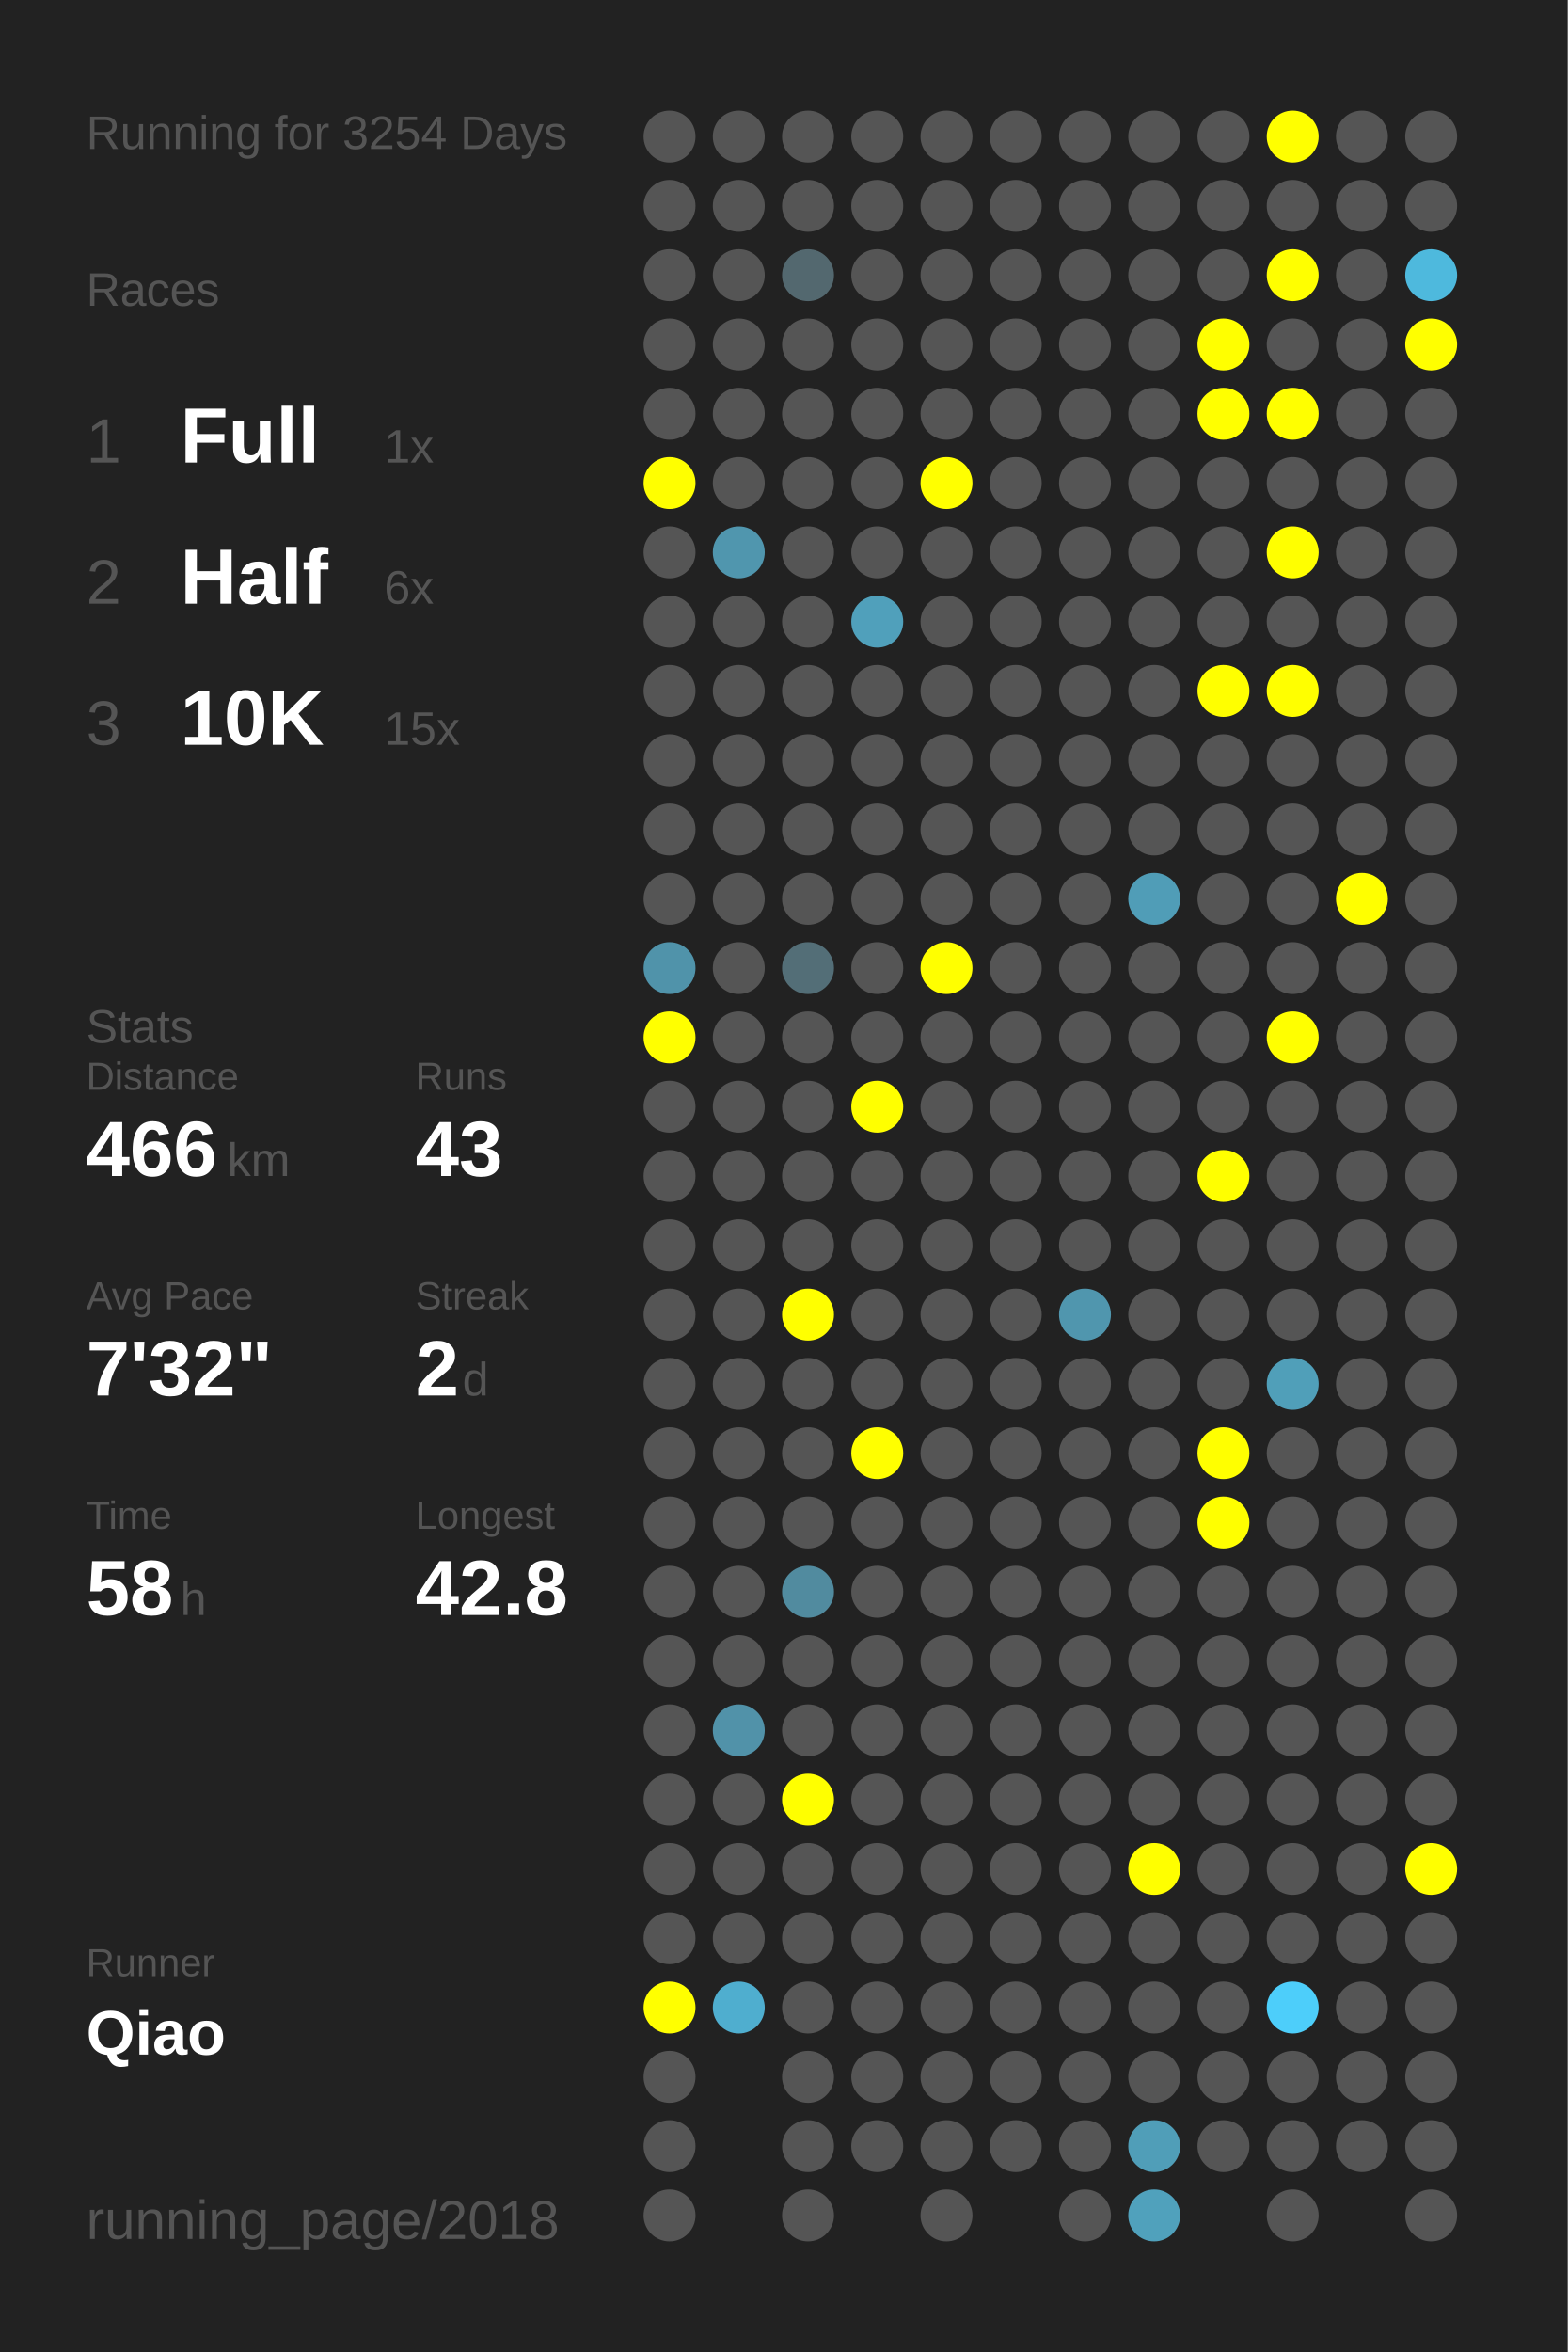
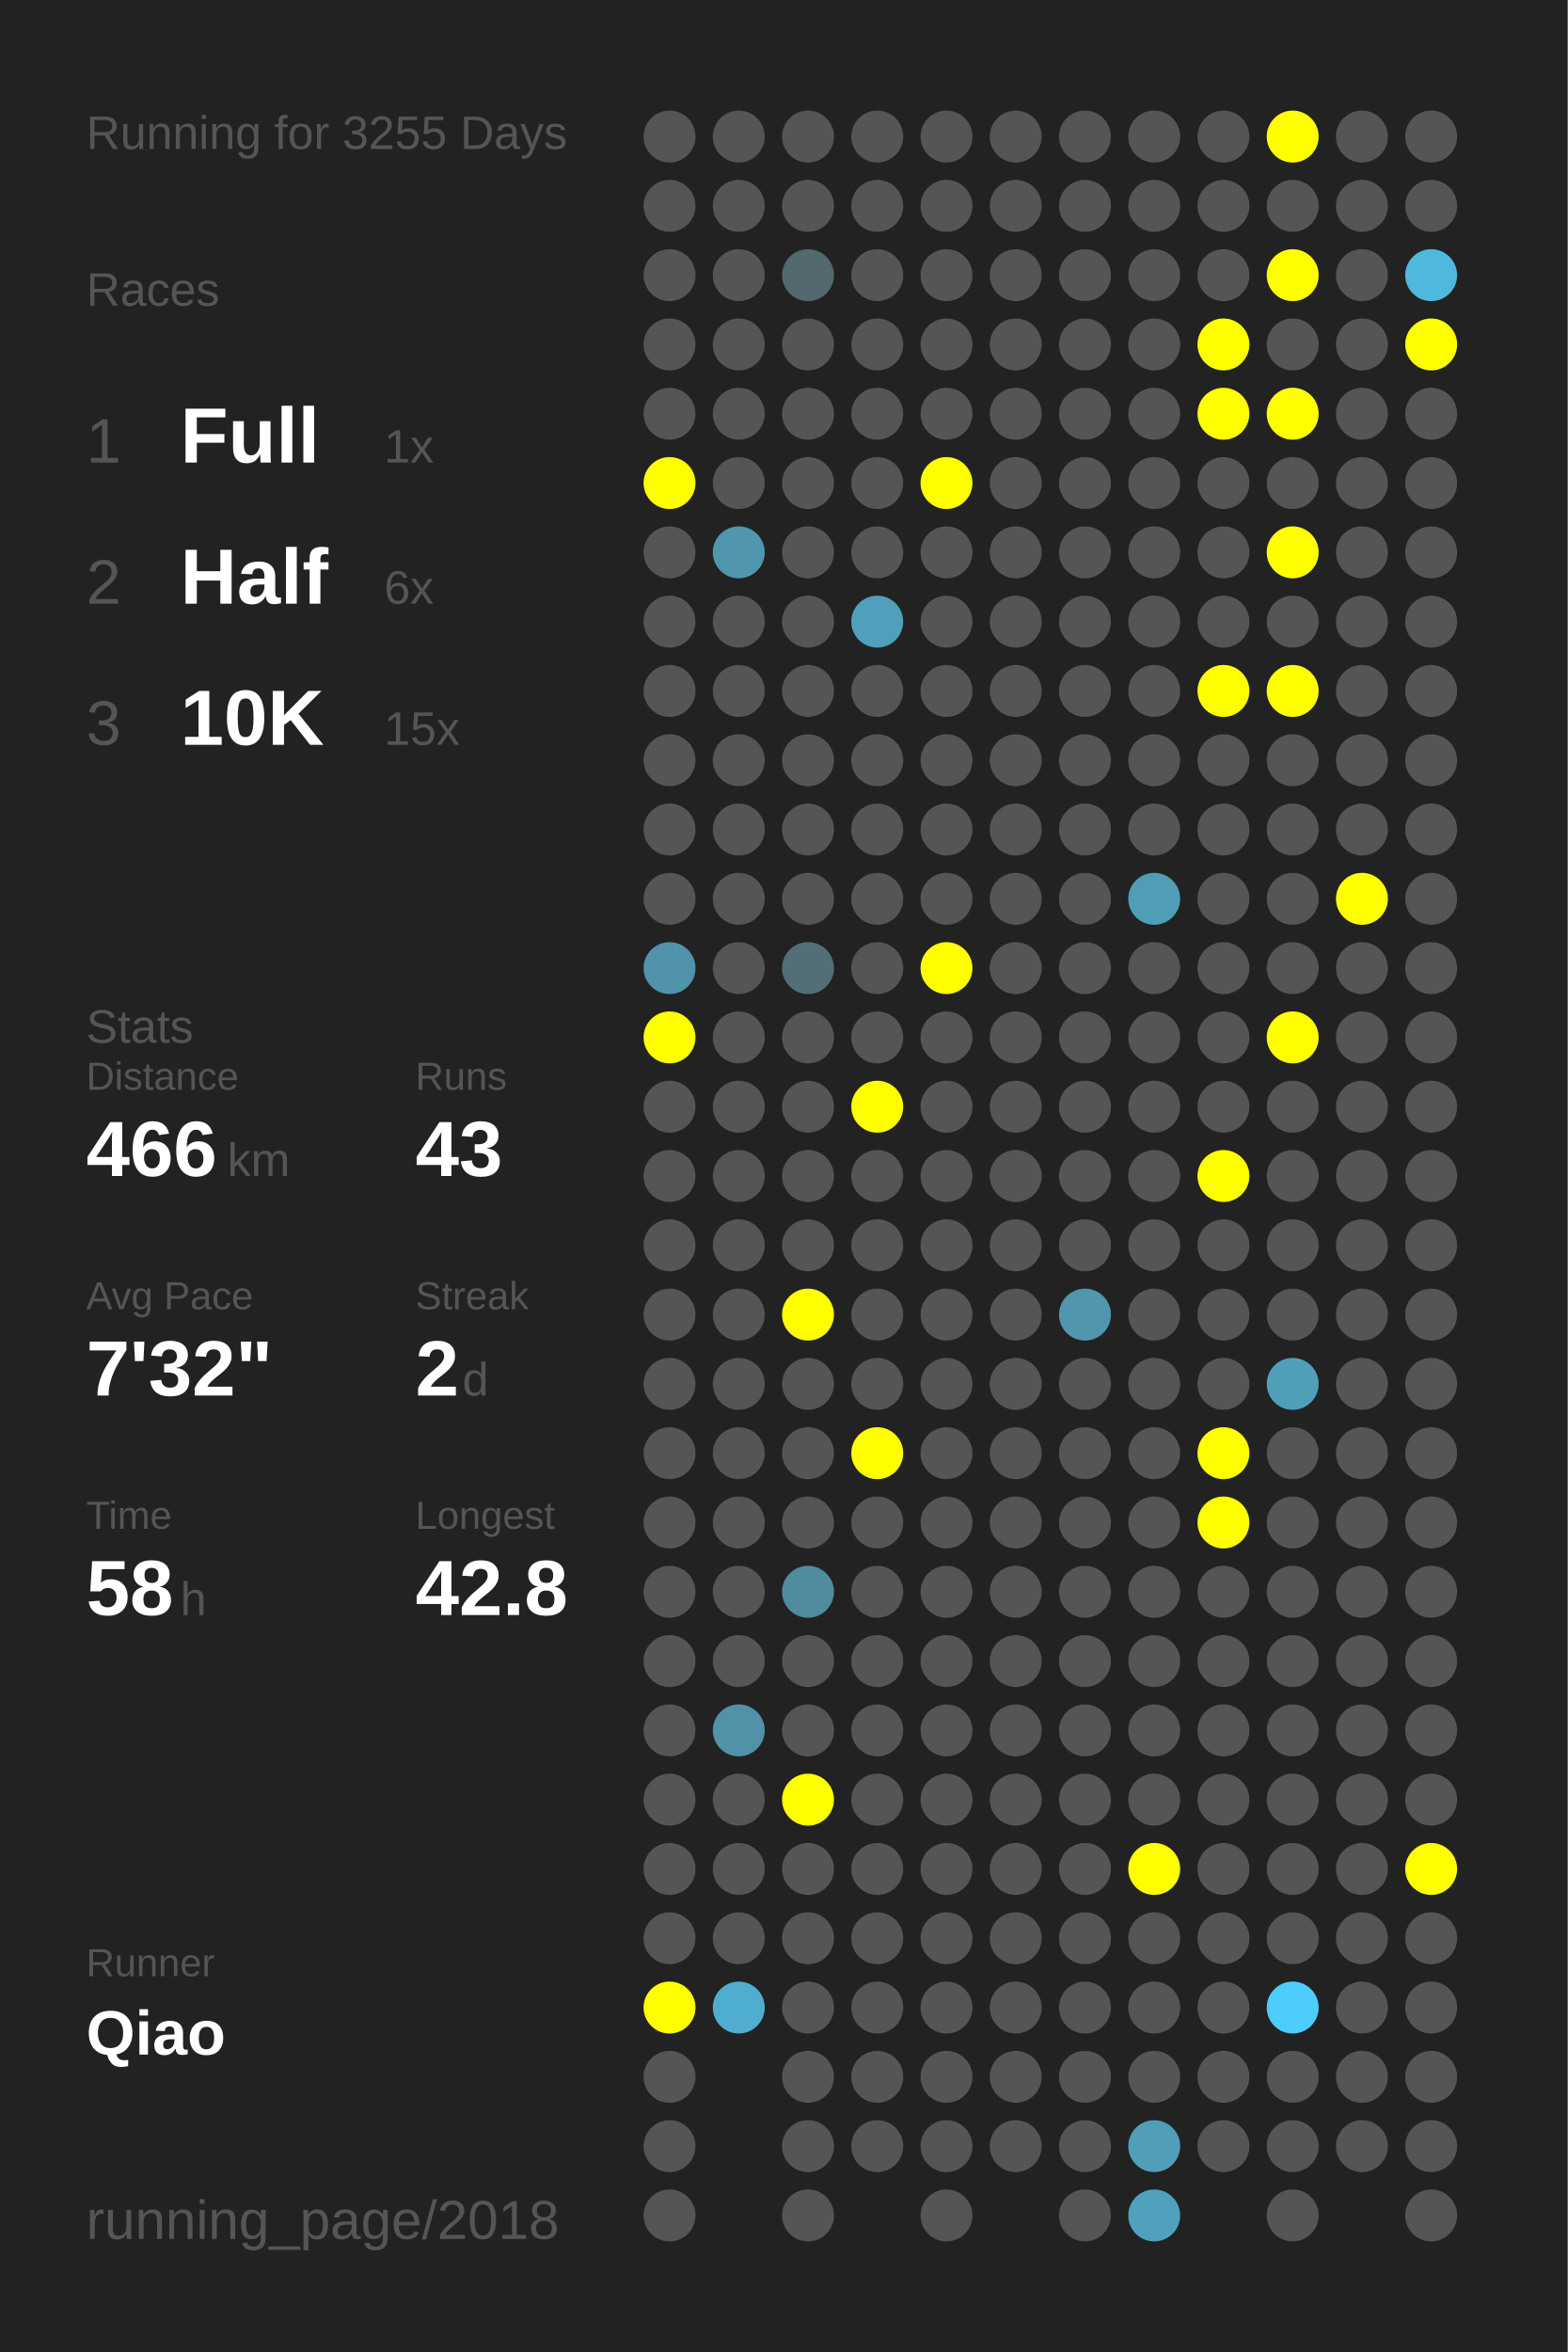
<svg xmlns="http://www.w3.org/2000/svg" baseProfile="full" height="300mm" version="1.1" viewBox="0,0,200,300" width="200mm">
  <defs />
  <rect fill="#222222" height="300" width="200" x="0" y="0" />
-   <text fill="#555555" style="font-size:6px; font-family:Arial;" x="11" y="19">Running for 3254 Days</text>
+   <text fill="#555555" style="font-size:6px; font-family:Arial;" x="11" y="19">Running for 3255 Days</text>
  <text fill="#555555" style="font-size:6px; font-family:Arial;" x="11" y="39">Races</text>
  <text fill="#555555" style="font-size:8px; font-family:Arial;" x="11" y="59">1</text>
  <text fill="#FFFFFF" style="font-size:10px; font-family:Arial; font-weight:bold;" x="23" y="59">Full</text>
  <text fill="#555555" style="font-size:6px; font-family:Arial;" x="49" y="59">1x</text>
  <text fill="#555555" style="font-size:8px; font-family:Arial;" x="11" y="77">2</text>
  <text fill="#FFFFFF" style="font-size:10px; font-family:Arial; font-weight:bold;" x="23" y="77">Half</text>
  <text fill="#555555" style="font-size:6px; font-family:Arial;" x="49" y="77">6x</text>
  <text fill="#555555" style="font-size:8px; font-family:Arial;" x="11" y="95">3</text>
  <text fill="#FFFFFF" style="font-size:10px; font-family:Arial; font-weight:bold;" x="23" y="95">10K</text>
  <text fill="#555555" style="font-size:6px; font-family:Arial;" x="49" y="95">15x</text>
  <text fill="#555555" style="font-size:6px; font-family:Arial;" x="11" y="133">Stats</text>
  <text fill="#555555" style="font-size:5px; font-family:Arial;" x="11" y="139">Distance</text>
  <text fill="#FFFFFF" style="font-size:10px; font-family:Arial; font-weight:bold;" x="11" y="150">466</text>
  <text fill="#555555" style="font-size:6px; font-family:Arial;" x="29" y="150">km</text>
  <text fill="#555555" style="font-size:5px; font-family:Arial;" x="53" y="139">Runs</text>
  <text fill="#FFFFFF" style="font-size:10px; font-family:Arial; font-weight:bold;" x="53" y="150">43</text>
  <text fill="#555555" style="font-size:5px; font-family:Arial;" x="11" y="167">Avg Pace</text>
  <text fill="#FFFFFF" style="font-size:10px; font-family:Arial; font-weight:bold;" x="11" y="178">7'32"</text>
  <text fill="#555555" style="font-size:5px; font-family:Arial;" x="53" y="167">Streak</text>
  <text fill="#FFFFFF" style="font-size:10px; font-family:Arial; font-weight:bold;" x="53" y="178">2</text>
  <text fill="#555555" style="font-size:6px; font-family:Arial;" x="59" y="178">d</text>
  <text fill="#555555" style="font-size:5px; font-family:Arial;" x="11" y="195">Time</text>
  <text fill="#FFFFFF" style="font-size:10px; font-family:Arial; font-weight:bold;" x="11" y="206">58</text>
  <text fill="#555555" style="font-size:6px; font-family:Arial;" x="23" y="206">h</text>
  <text fill="#555555" style="font-size:5px; font-family:Arial;" x="53" y="195">Longest</text>
  <text fill="#FFFFFF" style="font-size:10px; font-family:Arial; font-weight:bold;" x="53" y="206">42.8</text>
  <text fill="#555555" style="font-size:5px; font-family:Arial;" x="11" y="252.065">Runner</text>
  <text fill="#FFFFFF" style="font-size:8px; font-family:Arial; font-weight:bold;" x="11" y="262.065">Qiao</text>
  <text fill="#555555" style="font-size:7px; font-family:Arial;" x="11" y="285.581">running_page/2018</text>
  <circle cx="85.417" cy="17.419" fill="#555555" r="3.312" />
  <circle cx="85.417" cy="26.258" fill="#555555" r="3.312" />
  <circle cx="85.417" cy="35.097" fill="#555555" r="3.312" />
  <circle cx="85.417" cy="43.935" fill="#555555" r="3.312" />
  <circle cx="85.417" cy="52.774" fill="#555555" r="3.312" />
  <circle cx="85.417" cy="61.613" fill="#FFFF00" r="3.312" />
  <circle cx="85.417" cy="70.452" fill="#555555" r="3.312" />
  <circle cx="85.417" cy="79.29" fill="#555555" r="3.312" />
  <circle cx="85.417" cy="88.129" fill="#555555" r="3.312" />
  <circle cx="85.417" cy="96.968" fill="#555555" r="3.312" />
  <circle cx="85.417" cy="105.806" fill="#555555" r="3.312" />
  <circle cx="85.417" cy="114.645" fill="#555555" r="3.312" />
  <circle cx="85.417" cy="123.484" fill="#5093aa" r="3.312" />
  <circle cx="85.417" cy="132.323" fill="#FFFF00" r="3.312" />
  <circle cx="85.417" cy="141.161" fill="#555555" r="3.312" />
  <circle cx="85.417" cy="150" fill="#555555" r="3.312" />
  <circle cx="85.417" cy="158.839" fill="#555555" r="3.312" />
  <circle cx="85.417" cy="167.677" fill="#555555" r="3.312" />
  <circle cx="85.417" cy="176.516" fill="#555555" r="3.312" />
  <circle cx="85.417" cy="185.355" fill="#555555" r="3.312" />
  <circle cx="85.417" cy="194.194" fill="#555555" r="3.312" />
  <circle cx="85.417" cy="203.032" fill="#555555" r="3.312" />
  <circle cx="85.417" cy="211.871" fill="#555555" r="3.312" />
  <circle cx="85.417" cy="220.71" fill="#555555" r="3.312" />
  <circle cx="85.417" cy="229.548" fill="#555555" r="3.312" />
  <circle cx="85.417" cy="238.387" fill="#555555" r="3.312" />
  <circle cx="85.417" cy="247.226" fill="#555555" r="3.312" />
  <circle cx="85.417" cy="256.065" fill="#FFFF00" r="3.312" />
  <circle cx="85.417" cy="264.903" fill="#555555" r="3.312" />
  <circle cx="85.417" cy="273.742" fill="#555555" r="3.312" />
  <circle cx="85.417" cy="282.581" fill="#555555" r="3.312" />
  <circle cx="94.25" cy="17.419" fill="#555555" r="3.312" />
  <circle cx="94.25" cy="26.258" fill="#555555" r="3.312" />
  <circle cx="94.25" cy="35.097" fill="#555555" r="3.312" />
  <circle cx="94.25" cy="43.935" fill="#555555" r="3.312" />
  <circle cx="94.25" cy="52.774" fill="#555555" r="3.312" />
  <circle cx="94.25" cy="61.613" fill="#555555" r="3.312" />
  <circle cx="94.25" cy="70.452" fill="#5096ae" r="3.312" />
  <circle cx="94.25" cy="79.29" fill="#555555" r="3.312" />
  <circle cx="94.25" cy="88.129" fill="#555555" r="3.312" />
  <circle cx="94.25" cy="96.968" fill="#555555" r="3.312" />
  <circle cx="94.25" cy="105.806" fill="#555555" r="3.312" />
  <circle cx="94.25" cy="114.645" fill="#555555" r="3.312" />
  <circle cx="94.25" cy="123.484" fill="#555555" r="3.312" />
  <circle cx="94.25" cy="132.323" fill="#555555" r="3.312" />
  <circle cx="94.25" cy="141.161" fill="#555555" r="3.312" />
  <circle cx="94.25" cy="150" fill="#555555" r="3.312" />
  <circle cx="94.25" cy="158.839" fill="#555555" r="3.312" />
  <circle cx="94.25" cy="167.677" fill="#555555" r="3.312" />
  <circle cx="94.25" cy="176.516" fill="#555555" r="3.312" />
  <circle cx="94.25" cy="185.355" fill="#555555" r="3.312" />
  <circle cx="94.25" cy="194.194" fill="#555555" r="3.312" />
  <circle cx="94.25" cy="203.032" fill="#555555" r="3.312" />
  <circle cx="94.25" cy="211.871" fill="#555555" r="3.312" />
  <circle cx="94.25" cy="220.71" fill="#5192a9" r="3.312" />
  <circle cx="94.25" cy="229.548" fill="#555555" r="3.312" />
  <circle cx="94.25" cy="238.387" fill="#555555" r="3.312" />
  <circle cx="94.25" cy="247.226" fill="#555555" r="3.312" />
  <circle cx="94.25" cy="256.065" fill="#4faecf" r="3.312" />
  <circle cx="103.083" cy="17.419" fill="#555555" r="3.312" />
  <circle cx="103.083" cy="26.258" fill="#555555" r="3.312" />
  <circle cx="103.083" cy="35.097" fill="#53686f" r="3.312" />
  <circle cx="103.083" cy="43.935" fill="#555555" r="3.312" />
  <circle cx="103.083" cy="52.774" fill="#555555" r="3.312" />
  <circle cx="103.083" cy="61.613" fill="#555555" r="3.312" />
  <circle cx="103.083" cy="70.452" fill="#555555" r="3.312" />
  <circle cx="103.083" cy="79.29" fill="#555555" r="3.312" />
  <circle cx="103.083" cy="88.129" fill="#555555" r="3.312" />
  <circle cx="103.083" cy="96.968" fill="#555555" r="3.312" />
  <circle cx="103.083" cy="105.806" fill="#555555" r="3.312" />
  <circle cx="103.083" cy="114.645" fill="#555555" r="3.312" />
  <circle cx="103.083" cy="123.484" fill="#536e77" r="3.312" />
  <circle cx="103.083" cy="132.323" fill="#555555" r="3.312" />
  <circle cx="103.083" cy="141.161" fill="#555555" r="3.312" />
  <circle cx="103.083" cy="150" fill="#555555" r="3.312" />
  <circle cx="103.083" cy="158.839" fill="#555555" r="3.312" />
  <circle cx="103.083" cy="167.677" fill="#FFFF00" r="3.312" />
  <circle cx="103.083" cy="176.516" fill="#555555" r="3.312" />
  <circle cx="103.083" cy="185.355" fill="#555555" r="3.312" />
  <circle cx="103.083" cy="194.194" fill="#555555" r="3.312" />
  <circle cx="103.083" cy="203.032" fill="#518b9f" r="3.312" />
  <circle cx="103.083" cy="211.871" fill="#555555" r="3.312" />
  <circle cx="103.083" cy="220.71" fill="#555555" r="3.312" />
  <circle cx="103.083" cy="229.548" fill="#FFFF00" r="3.312" />
  <circle cx="103.083" cy="238.387" fill="#555555" r="3.312" />
  <circle cx="103.083" cy="247.226" fill="#555555" r="3.312" />
  <circle cx="103.083" cy="256.065" fill="#555555" r="3.312" />
  <circle cx="103.083" cy="264.903" fill="#555555" r="3.312" />
  <circle cx="103.083" cy="273.742" fill="#555555" r="3.312" />
  <circle cx="103.083" cy="282.581" fill="#555555" r="3.312" />
  <circle cx="111.917" cy="17.419" fill="#555555" r="3.312" />
  <circle cx="111.917" cy="26.258" fill="#555555" r="3.312" />
  <circle cx="111.917" cy="35.097" fill="#555555" r="3.312" />
  <circle cx="111.917" cy="43.935" fill="#555555" r="3.312" />
  <circle cx="111.917" cy="52.774" fill="#555555" r="3.312" />
  <circle cx="111.917" cy="61.613" fill="#555555" r="3.312" />
  <circle cx="111.917" cy="70.452" fill="#555555" r="3.312" />
  <circle cx="111.917" cy="79.29" fill="#50a0bb" r="3.312" />
  <circle cx="111.917" cy="88.129" fill="#555555" r="3.312" />
  <circle cx="111.917" cy="96.968" fill="#555555" r="3.312" />
  <circle cx="111.917" cy="105.806" fill="#555555" r="3.312" />
  <circle cx="111.917" cy="114.645" fill="#555555" r="3.312" />
  <circle cx="111.917" cy="123.484" fill="#555555" r="3.312" />
  <circle cx="111.917" cy="132.323" fill="#555555" r="3.312" />
  <circle cx="111.917" cy="141.161" fill="#FFFF00" r="3.312" />
  <circle cx="111.917" cy="150" fill="#555555" r="3.312" />
  <circle cx="111.917" cy="158.839" fill="#555555" r="3.312" />
  <circle cx="111.917" cy="167.677" fill="#555555" r="3.312" />
  <circle cx="111.917" cy="176.516" fill="#555555" r="3.312" />
  <circle cx="111.917" cy="185.355" fill="#FFFF00" r="3.312" />
  <circle cx="111.917" cy="194.194" fill="#555555" r="3.312" />
  <circle cx="111.917" cy="203.032" fill="#555555" r="3.312" />
  <circle cx="111.917" cy="211.871" fill="#555555" r="3.312" />
  <circle cx="111.917" cy="220.71" fill="#555555" r="3.312" />
  <circle cx="111.917" cy="229.548" fill="#555555" r="3.312" />
  <circle cx="111.917" cy="238.387" fill="#555555" r="3.312" />
  <circle cx="111.917" cy="247.226" fill="#555555" r="3.312" />
  <circle cx="111.917" cy="256.065" fill="#555555" r="3.312" />
  <circle cx="111.917" cy="264.903" fill="#555555" r="3.312" />
  <circle cx="111.917" cy="273.742" fill="#555555" r="3.312" />
  <circle cx="120.75" cy="17.419" fill="#555555" r="3.312" />
  <circle cx="120.75" cy="26.258" fill="#555555" r="3.312" />
  <circle cx="120.75" cy="35.097" fill="#555555" r="3.312" />
  <circle cx="120.75" cy="43.935" fill="#555555" r="3.312" />
  <circle cx="120.75" cy="52.774" fill="#555555" r="3.312" />
  <circle cx="120.75" cy="61.613" fill="#FFFF00" r="3.312" />
  <circle cx="120.75" cy="70.452" fill="#555555" r="3.312" />
  <circle cx="120.75" cy="79.29" fill="#555555" r="3.312" />
  <circle cx="120.75" cy="88.129" fill="#555555" r="3.312" />
  <circle cx="120.75" cy="96.968" fill="#555555" r="3.312" />
  <circle cx="120.75" cy="105.806" fill="#555555" r="3.312" />
  <circle cx="120.75" cy="114.645" fill="#555555" r="3.312" />
  <circle cx="120.75" cy="123.484" fill="#FFFF00" r="3.312" />
  <circle cx="120.75" cy="132.323" fill="#555555" r="3.312" />
  <circle cx="120.75" cy="141.161" fill="#555555" r="3.312" />
  <circle cx="120.75" cy="150" fill="#555555" r="3.312" />
  <circle cx="120.75" cy="158.839" fill="#555555" r="3.312" />
  <circle cx="120.75" cy="167.677" fill="#555555" r="3.312" />
  <circle cx="120.75" cy="176.516" fill="#555555" r="3.312" />
  <circle cx="120.75" cy="185.355" fill="#555555" r="3.312" />
  <circle cx="120.75" cy="194.194" fill="#555555" r="3.312" />
  <circle cx="120.75" cy="203.032" fill="#555555" r="3.312" />
  <circle cx="120.75" cy="211.871" fill="#555555" r="3.312" />
  <circle cx="120.75" cy="220.71" fill="#555555" r="3.312" />
  <circle cx="120.75" cy="229.548" fill="#555555" r="3.312" />
  <circle cx="120.75" cy="238.387" fill="#555555" r="3.312" />
  <circle cx="120.75" cy="247.226" fill="#555555" r="3.312" />
  <circle cx="120.75" cy="256.065" fill="#555555" r="3.312" />
  <circle cx="120.75" cy="264.903" fill="#555555" r="3.312" />
  <circle cx="120.75" cy="273.742" fill="#555555" r="3.312" />
  <circle cx="120.75" cy="282.581" fill="#555555" r="3.312" />
  <circle cx="129.583" cy="17.419" fill="#555555" r="3.312" />
  <circle cx="129.583" cy="26.258" fill="#555555" r="3.312" />
  <circle cx="129.583" cy="35.097" fill="#555555" r="3.312" />
  <circle cx="129.583" cy="43.935" fill="#555555" r="3.312" />
  <circle cx="129.583" cy="52.774" fill="#555555" r="3.312" />
  <circle cx="129.583" cy="61.613" fill="#555555" r="3.312" />
  <circle cx="129.583" cy="70.452" fill="#555555" r="3.312" />
  <circle cx="129.583" cy="79.29" fill="#555555" r="3.312" />
  <circle cx="129.583" cy="88.129" fill="#555555" r="3.312" />
  <circle cx="129.583" cy="96.968" fill="#555555" r="3.312" />
  <circle cx="129.583" cy="105.806" fill="#555555" r="3.312" />
  <circle cx="129.583" cy="114.645" fill="#555555" r="3.312" />
  <circle cx="129.583" cy="123.484" fill="#555555" r="3.312" />
  <circle cx="129.583" cy="132.323" fill="#555555" r="3.312" />
  <circle cx="129.583" cy="141.161" fill="#555555" r="3.312" />
  <circle cx="129.583" cy="150" fill="#555555" r="3.312" />
  <circle cx="129.583" cy="158.839" fill="#555555" r="3.312" />
  <circle cx="129.583" cy="167.677" fill="#555555" r="3.312" />
  <circle cx="129.583" cy="176.516" fill="#555555" r="3.312" />
  <circle cx="129.583" cy="185.355" fill="#555555" r="3.312" />
  <circle cx="129.583" cy="194.194" fill="#555555" r="3.312" />
  <circle cx="129.583" cy="203.032" fill="#555555" r="3.312" />
  <circle cx="129.583" cy="211.871" fill="#555555" r="3.312" />
  <circle cx="129.583" cy="220.71" fill="#555555" r="3.312" />
  <circle cx="129.583" cy="229.548" fill="#555555" r="3.312" />
  <circle cx="129.583" cy="238.387" fill="#555555" r="3.312" />
  <circle cx="129.583" cy="247.226" fill="#555555" r="3.312" />
  <circle cx="129.583" cy="256.065" fill="#555555" r="3.312" />
  <circle cx="129.583" cy="264.903" fill="#555555" r="3.312" />
  <circle cx="129.583" cy="273.742" fill="#555555" r="3.312" />
  <circle cx="138.417" cy="17.419" fill="#555555" r="3.312" />
  <circle cx="138.417" cy="26.258" fill="#555555" r="3.312" />
  <circle cx="138.417" cy="35.097" fill="#555555" r="3.312" />
  <circle cx="138.417" cy="43.935" fill="#555555" r="3.312" />
  <circle cx="138.417" cy="52.774" fill="#555555" r="3.312" />
  <circle cx="138.417" cy="61.613" fill="#555555" r="3.312" />
  <circle cx="138.417" cy="70.452" fill="#555555" r="3.312" />
  <circle cx="138.417" cy="79.29" fill="#555555" r="3.312" />
  <circle cx="138.417" cy="88.129" fill="#555555" r="3.312" />
  <circle cx="138.417" cy="96.968" fill="#555555" r="3.312" />
  <circle cx="138.417" cy="105.806" fill="#555555" r="3.312" />
  <circle cx="138.417" cy="114.645" fill="#555555" r="3.312" />
  <circle cx="138.417" cy="123.484" fill="#555555" r="3.312" />
  <circle cx="138.417" cy="132.323" fill="#555555" r="3.312" />
  <circle cx="138.417" cy="141.161" fill="#555555" r="3.312" />
  <circle cx="138.417" cy="150" fill="#555555" r="3.312" />
  <circle cx="138.417" cy="158.839" fill="#555555" r="3.312" />
  <circle cx="138.417" cy="167.677" fill="#5096ae" r="3.312" />
  <circle cx="138.417" cy="176.516" fill="#555555" r="3.312" />
  <circle cx="138.417" cy="185.355" fill="#555555" r="3.312" />
  <circle cx="138.417" cy="194.194" fill="#555555" r="3.312" />
  <circle cx="138.417" cy="203.032" fill="#555555" r="3.312" />
  <circle cx="138.417" cy="211.871" fill="#555555" r="3.312" />
  <circle cx="138.417" cy="220.71" fill="#555555" r="3.312" />
  <circle cx="138.417" cy="229.548" fill="#555555" r="3.312" />
  <circle cx="138.417" cy="238.387" fill="#555555" r="3.312" />
  <circle cx="138.417" cy="247.226" fill="#555555" r="3.312" />
  <circle cx="138.417" cy="256.065" fill="#555555" r="3.312" />
  <circle cx="138.417" cy="264.903" fill="#555555" r="3.312" />
  <circle cx="138.417" cy="273.742" fill="#555555" r="3.312" />
  <circle cx="138.417" cy="282.581" fill="#555555" r="3.312" />
  <circle cx="147.25" cy="17.419" fill="#555555" r="3.312" />
  <circle cx="147.25" cy="26.258" fill="#555555" r="3.312" />
  <circle cx="147.25" cy="35.097" fill="#555555" r="3.312" />
  <circle cx="147.25" cy="43.935" fill="#555555" r="3.312" />
  <circle cx="147.25" cy="52.774" fill="#555555" r="3.312" />
  <circle cx="147.25" cy="61.613" fill="#555555" r="3.312" />
  <circle cx="147.25" cy="70.452" fill="#555555" r="3.312" />
  <circle cx="147.25" cy="79.29" fill="#555555" r="3.312" />
  <circle cx="147.25" cy="88.129" fill="#555555" r="3.312" />
  <circle cx="147.25" cy="96.968" fill="#555555" r="3.312" />
  <circle cx="147.25" cy="105.806" fill="#555555" r="3.312" />
  <circle cx="147.25" cy="114.645" fill="#509db7" r="3.312" />
  <circle cx="147.25" cy="123.484" fill="#555555" r="3.312" />
  <circle cx="147.25" cy="132.323" fill="#555555" r="3.312" />
  <circle cx="147.25" cy="141.161" fill="#555555" r="3.312" />
  <circle cx="147.25" cy="150" fill="#555555" r="3.312" />
  <circle cx="147.25" cy="158.839" fill="#555555" r="3.312" />
  <circle cx="147.25" cy="167.677" fill="#555555" r="3.312" />
  <circle cx="147.25" cy="176.516" fill="#555555" r="3.312" />
  <circle cx="147.25" cy="185.355" fill="#555555" r="3.312" />
  <circle cx="147.25" cy="194.194" fill="#555555" r="3.312" />
  <circle cx="147.25" cy="203.032" fill="#555555" r="3.312" />
  <circle cx="147.25" cy="211.871" fill="#555555" r="3.312" />
  <circle cx="147.25" cy="220.71" fill="#555555" r="3.312" />
  <circle cx="147.25" cy="229.548" fill="#555555" r="3.312" />
  <circle cx="147.25" cy="238.387" fill="#FFFF00" r="3.312" />
  <circle cx="147.25" cy="247.226" fill="#555555" r="3.312" />
  <circle cx="147.25" cy="256.065" fill="#555555" r="3.312" />
  <circle cx="147.25" cy="264.903" fill="#555555" r="3.312" />
  <circle cx="147.25" cy="273.742" fill="#509eb8" r="3.312" />
  <circle cx="147.25" cy="282.581" fill="#50a1bc" r="3.312" />
  <circle cx="156.083" cy="17.419" fill="#555555" r="3.312" />
  <circle cx="156.083" cy="26.258" fill="#555555" r="3.312" />
  <circle cx="156.083" cy="35.097" fill="#555555" r="3.312" />
  <circle cx="156.083" cy="43.935" fill="#FFFF00" r="3.312" />
  <circle cx="156.083" cy="52.774" fill="#FFFF00" r="3.312" />
  <circle cx="156.083" cy="61.613" fill="#555555" r="3.312" />
  <circle cx="156.083" cy="70.452" fill="#555555" r="3.312" />
  <circle cx="156.083" cy="79.29" fill="#555555" r="3.312" />
  <circle cx="156.083" cy="88.129" fill="#FFFF00" r="3.312" />
  <circle cx="156.083" cy="96.968" fill="#555555" r="3.312" />
  <circle cx="156.083" cy="105.806" fill="#555555" r="3.312" />
  <circle cx="156.083" cy="114.645" fill="#555555" r="3.312" />
  <circle cx="156.083" cy="123.484" fill="#555555" r="3.312" />
  <circle cx="156.083" cy="132.323" fill="#555555" r="3.312" />
  <circle cx="156.083" cy="141.161" fill="#555555" r="3.312" />
  <circle cx="156.083" cy="150" fill="#FFFF00" r="3.312" />
  <circle cx="156.083" cy="158.839" fill="#555555" r="3.312" />
  <circle cx="156.083" cy="167.677" fill="#555555" r="3.312" />
  <circle cx="156.083" cy="176.516" fill="#555555" r="3.312" />
  <circle cx="156.083" cy="185.355" fill="#FFFF00" r="3.312" />
  <circle cx="156.083" cy="194.194" fill="#FFFF00" r="3.312" />
  <circle cx="156.083" cy="203.032" fill="#555555" r="3.312" />
  <circle cx="156.083" cy="211.871" fill="#555555" r="3.312" />
  <circle cx="156.083" cy="220.71" fill="#555555" r="3.312" />
  <circle cx="156.083" cy="229.548" fill="#555555" r="3.312" />
  <circle cx="156.083" cy="238.387" fill="#555555" r="3.312" />
  <circle cx="156.083" cy="247.226" fill="#555555" r="3.312" />
  <circle cx="156.083" cy="256.065" fill="#555555" r="3.312" />
  <circle cx="156.083" cy="264.903" fill="#555555" r="3.312" />
  <circle cx="156.083" cy="273.742" fill="#555555" r="3.312" />
  <circle cx="164.917" cy="17.419" fill="#FFFF00" r="3.312" />
  <circle cx="164.917" cy="26.258" fill="#555555" r="3.312" />
  <circle cx="164.917" cy="35.097" fill="#FFFF00" r="3.312" />
  <circle cx="164.917" cy="43.935" fill="#555555" r="3.312" />
  <circle cx="164.917" cy="52.774" fill="#FFFF00" r="3.312" />
  <circle cx="164.917" cy="61.613" fill="#555555" r="3.312" />
  <circle cx="164.917" cy="70.452" fill="#FFFF00" r="3.312" />
  <circle cx="164.917" cy="79.29" fill="#555555" r="3.312" />
  <circle cx="164.917" cy="88.129" fill="#FFFF00" r="3.312" />
  <circle cx="164.917" cy="96.968" fill="#555555" r="3.312" />
  <circle cx="164.917" cy="105.806" fill="#555555" r="3.312" />
  <circle cx="164.917" cy="114.645" fill="#555555" r="3.312" />
  <circle cx="164.917" cy="123.484" fill="#555555" r="3.312" />
  <circle cx="164.917" cy="132.323" fill="#FFFF00" r="3.312" />
  <circle cx="164.917" cy="141.161" fill="#555555" r="3.312" />
  <circle cx="164.917" cy="150" fill="#555555" r="3.312" />
  <circle cx="164.917" cy="158.839" fill="#555555" r="3.312" />
  <circle cx="164.917" cy="167.677" fill="#555555" r="3.312" />
  <circle cx="164.917" cy="176.516" fill="#509fb9" r="3.312" />
  <circle cx="164.917" cy="185.355" fill="#555555" r="3.312" />
  <circle cx="164.917" cy="194.194" fill="#555555" r="3.312" />
  <circle cx="164.917" cy="203.032" fill="#555555" r="3.312" />
  <circle cx="164.917" cy="211.871" fill="#555555" r="3.312" />
  <circle cx="164.917" cy="220.71" fill="#555555" r="3.312" />
  <circle cx="164.917" cy="229.548" fill="#555555" r="3.312" />
  <circle cx="164.917" cy="238.387" fill="#555555" r="3.312" />
  <circle cx="164.917" cy="247.226" fill="#555555" r="3.312" />
  <circle cx="164.917" cy="256.065" fill="#4dcefa" r="3.312" />
  <circle cx="164.917" cy="264.903" fill="#555555" r="3.312" />
  <circle cx="164.917" cy="273.742" fill="#555555" r="3.312" />
  <circle cx="164.917" cy="282.581" fill="#555555" r="3.312" />
  <circle cx="173.75" cy="17.419" fill="#555555" r="3.312" />
  <circle cx="173.75" cy="26.258" fill="#555555" r="3.312" />
  <circle cx="173.75" cy="35.097" fill="#555555" r="3.312" />
  <circle cx="173.75" cy="43.935" fill="#555555" r="3.312" />
  <circle cx="173.75" cy="52.774" fill="#555555" r="3.312" />
  <circle cx="173.75" cy="61.613" fill="#555555" r="3.312" />
  <circle cx="173.75" cy="70.452" fill="#555555" r="3.312" />
  <circle cx="173.75" cy="79.29" fill="#555555" r="3.312" />
  <circle cx="173.75" cy="88.129" fill="#555555" r="3.312" />
  <circle cx="173.75" cy="96.968" fill="#555555" r="3.312" />
  <circle cx="173.75" cy="105.806" fill="#555555" r="3.312" />
  <circle cx="173.75" cy="114.645" fill="#FFFF00" r="3.312" />
  <circle cx="173.75" cy="123.484" fill="#555555" r="3.312" />
  <circle cx="173.75" cy="132.323" fill="#555555" r="3.312" />
  <circle cx="173.75" cy="141.161" fill="#555555" r="3.312" />
  <circle cx="173.75" cy="150" fill="#555555" r="3.312" />
  <circle cx="173.75" cy="158.839" fill="#555555" r="3.312" />
  <circle cx="173.75" cy="167.677" fill="#555555" r="3.312" />
  <circle cx="173.75" cy="176.516" fill="#555555" r="3.312" />
  <circle cx="173.75" cy="185.355" fill="#555555" r="3.312" />
  <circle cx="173.75" cy="194.194" fill="#555555" r="3.312" />
  <circle cx="173.75" cy="203.032" fill="#555555" r="3.312" />
  <circle cx="173.75" cy="211.871" fill="#555555" r="3.312" />
  <circle cx="173.75" cy="220.71" fill="#555555" r="3.312" />
  <circle cx="173.75" cy="229.548" fill="#555555" r="3.312" />
  <circle cx="173.75" cy="238.387" fill="#555555" r="3.312" />
  <circle cx="173.75" cy="247.226" fill="#555555" r="3.312" />
  <circle cx="173.75" cy="256.065" fill="#555555" r="3.312" />
  <circle cx="173.75" cy="264.903" fill="#555555" r="3.312" />
  <circle cx="173.75" cy="273.742" fill="#555555" r="3.312" />
  <circle cx="182.583" cy="17.419" fill="#555555" r="3.312" />
  <circle cx="182.583" cy="26.258" fill="#555555" r="3.312" />
  <circle cx="182.583" cy="35.097" fill="#4eb9dd" r="3.312" />
  <circle cx="182.583" cy="43.935" fill="#FFFF00" r="3.312" />
  <circle cx="182.583" cy="52.774" fill="#555555" r="3.312" />
  <circle cx="182.583" cy="61.613" fill="#555555" r="3.312" />
  <circle cx="182.583" cy="70.452" fill="#555555" r="3.312" />
  <circle cx="182.583" cy="79.29" fill="#555555" r="3.312" />
  <circle cx="182.583" cy="88.129" fill="#555555" r="3.312" />
  <circle cx="182.583" cy="96.968" fill="#555555" r="3.312" />
  <circle cx="182.583" cy="105.806" fill="#555555" r="3.312" />
  <circle cx="182.583" cy="114.645" fill="#555555" r="3.312" />
  <circle cx="182.583" cy="123.484" fill="#555555" r="3.312" />
  <circle cx="182.583" cy="132.323" fill="#555555" r="3.312" />
  <circle cx="182.583" cy="141.161" fill="#555555" r="3.312" />
  <circle cx="182.583" cy="150" fill="#555555" r="3.312" />
  <circle cx="182.583" cy="158.839" fill="#555555" r="3.312" />
  <circle cx="182.583" cy="167.677" fill="#555555" r="3.312" />
  <circle cx="182.583" cy="176.516" fill="#555555" r="3.312" />
  <circle cx="182.583" cy="185.355" fill="#555555" r="3.312" />
  <circle cx="182.583" cy="194.194" fill="#555555" r="3.312" />
  <circle cx="182.583" cy="203.032" fill="#555555" r="3.312" />
  <circle cx="182.583" cy="211.871" fill="#555555" r="3.312" />
  <circle cx="182.583" cy="220.71" fill="#555555" r="3.312" />
  <circle cx="182.583" cy="229.548" fill="#555555" r="3.312" />
  <circle cx="182.583" cy="238.387" fill="#FFFF00" r="3.312" />
  <circle cx="182.583" cy="247.226" fill="#555555" r="3.312" />
  <circle cx="182.583" cy="256.065" fill="#555555" r="3.312" />
  <circle cx="182.583" cy="264.903" fill="#555555" r="3.312" />
  <circle cx="182.583" cy="273.742" fill="#555555" r="3.312" />
  <circle cx="182.583" cy="282.581" fill="#555555" r="3.312" />
</svg>
